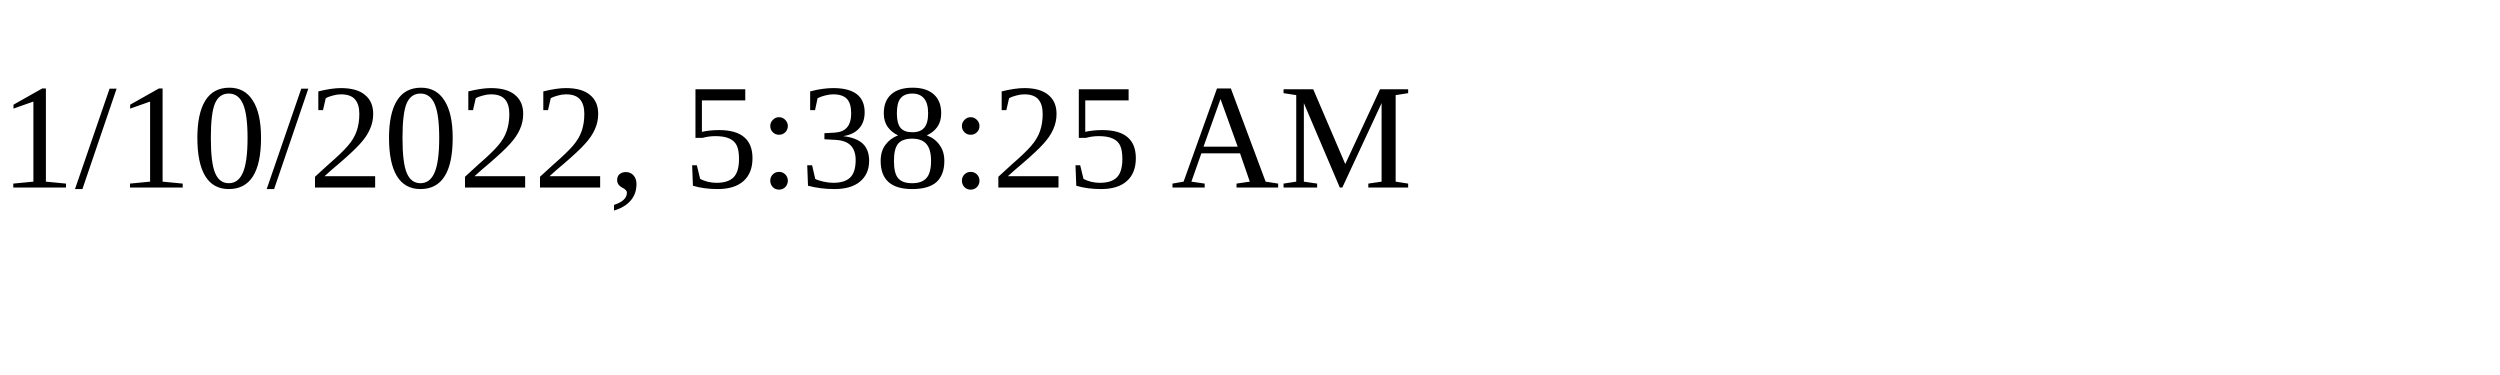
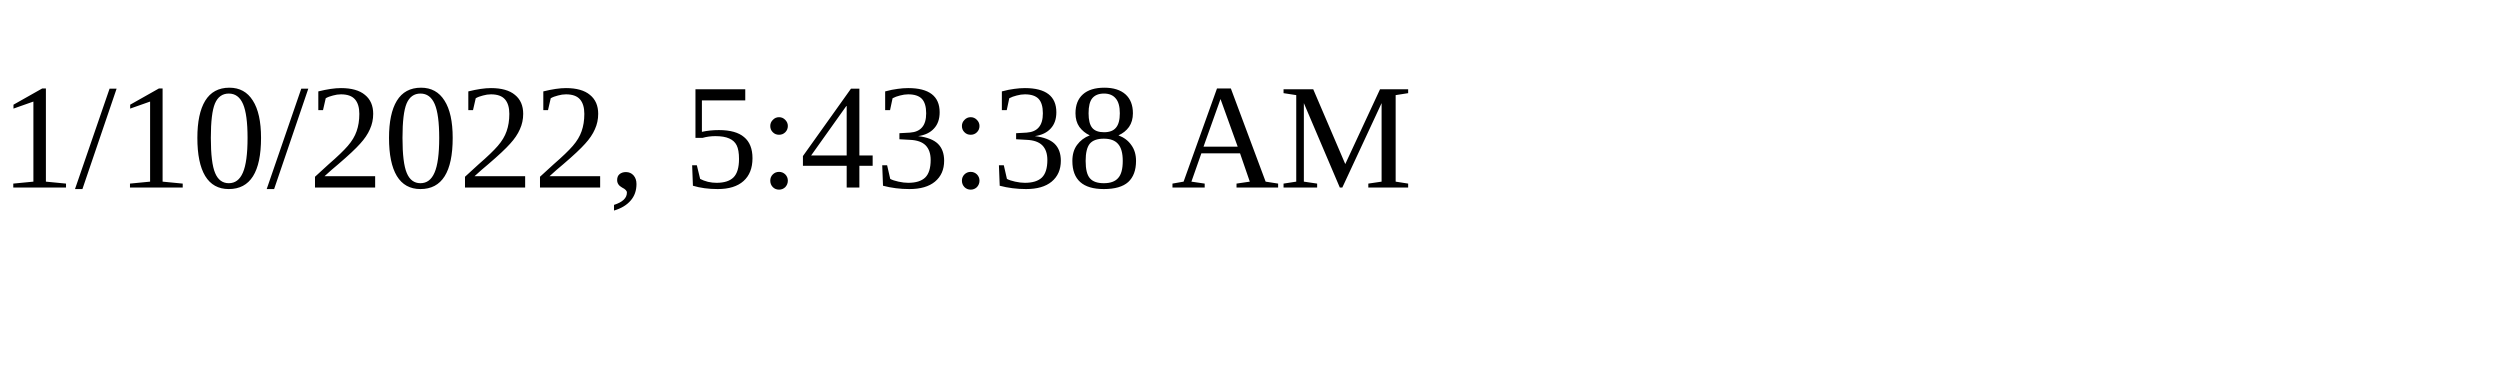
<svg xmlns="http://www.w3.org/2000/svg" height="30" width="200">
-   <text x="0" y="15">1/10/2022, 5:38:25 AM</text>
+   <text x="0" y="15">1/10/2022, 5:43:38 AM</text>
</svg>
